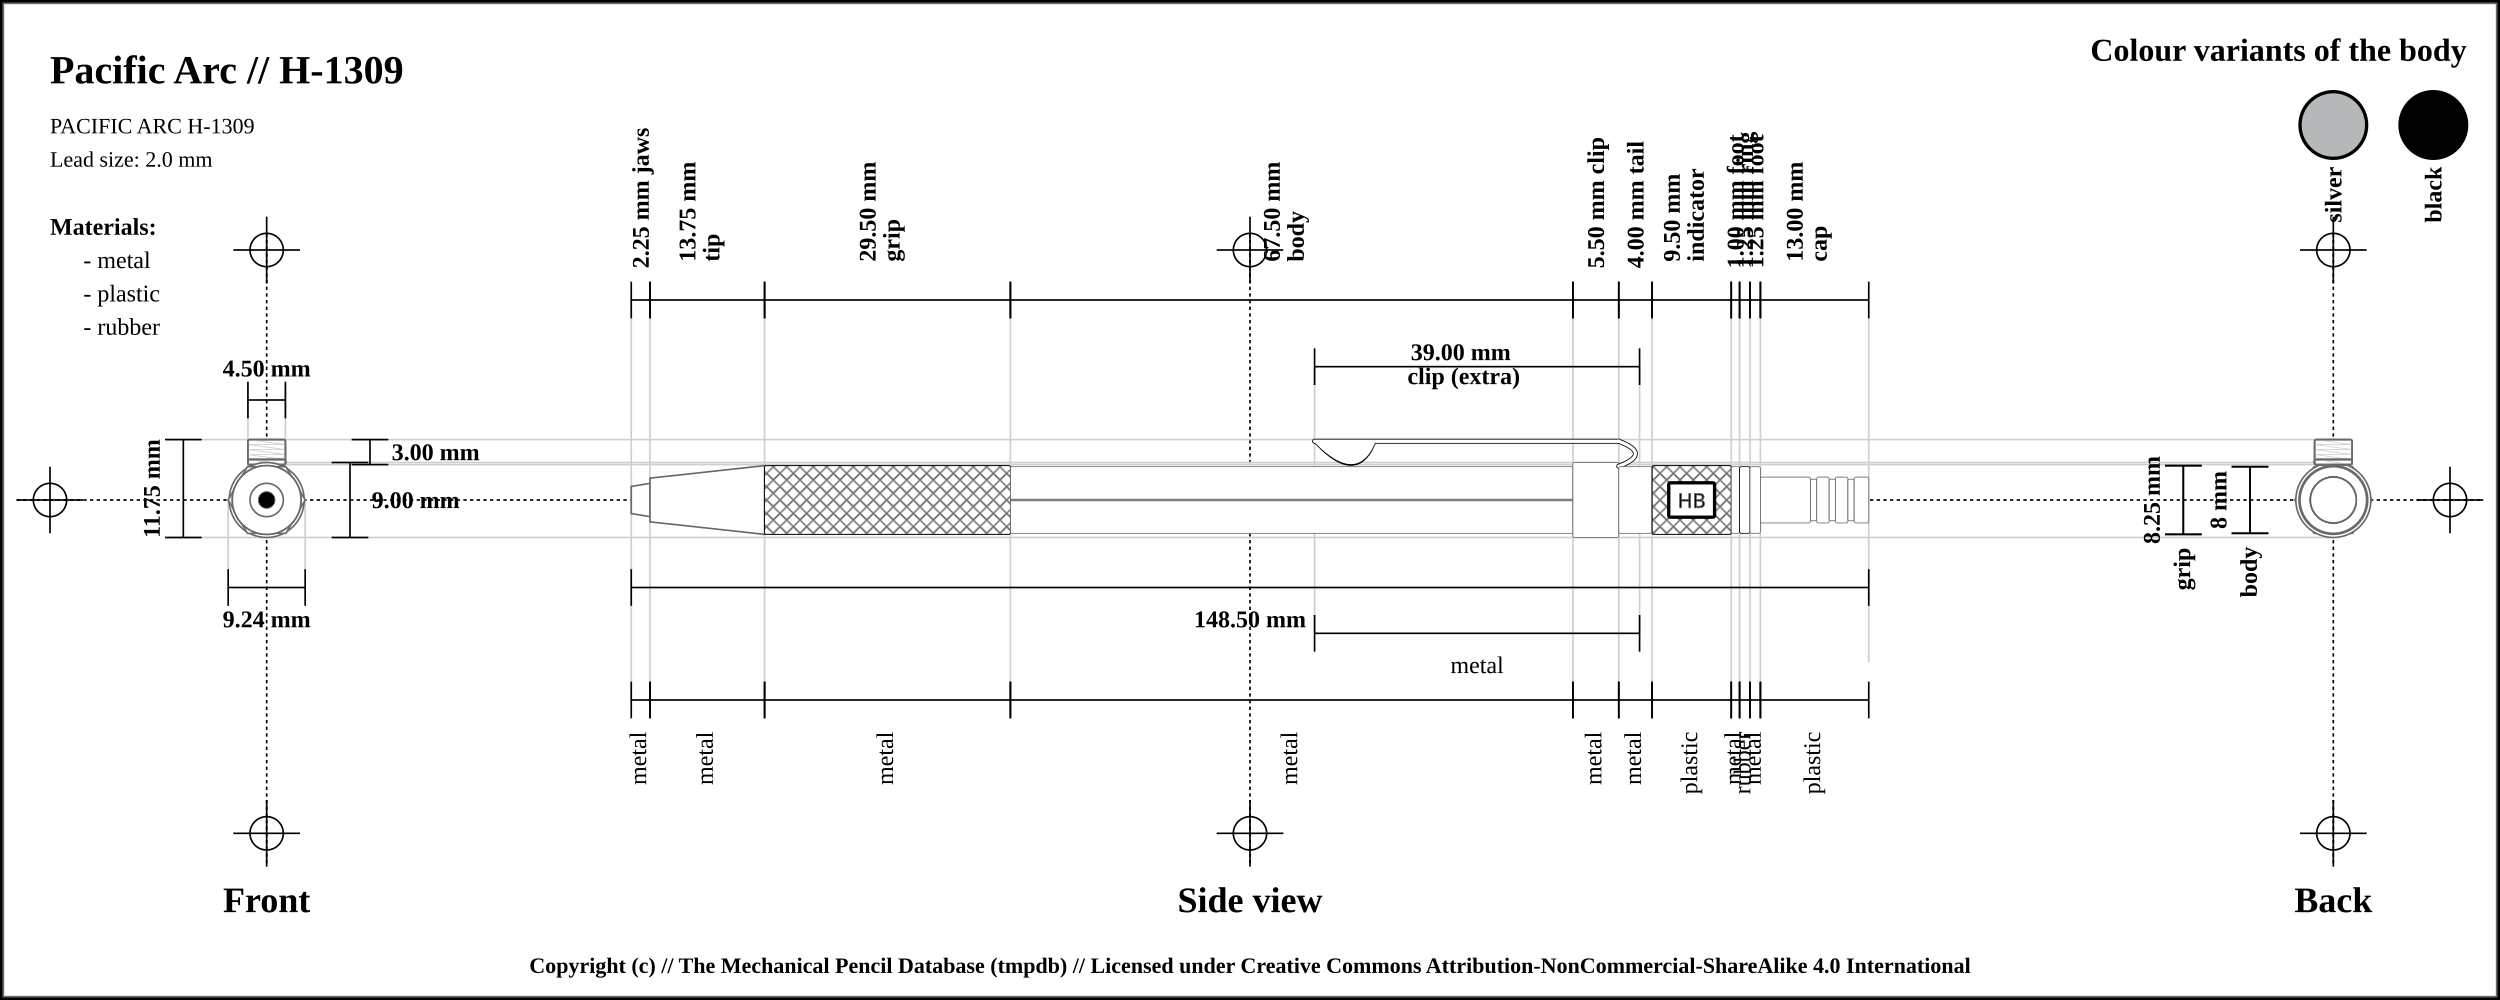
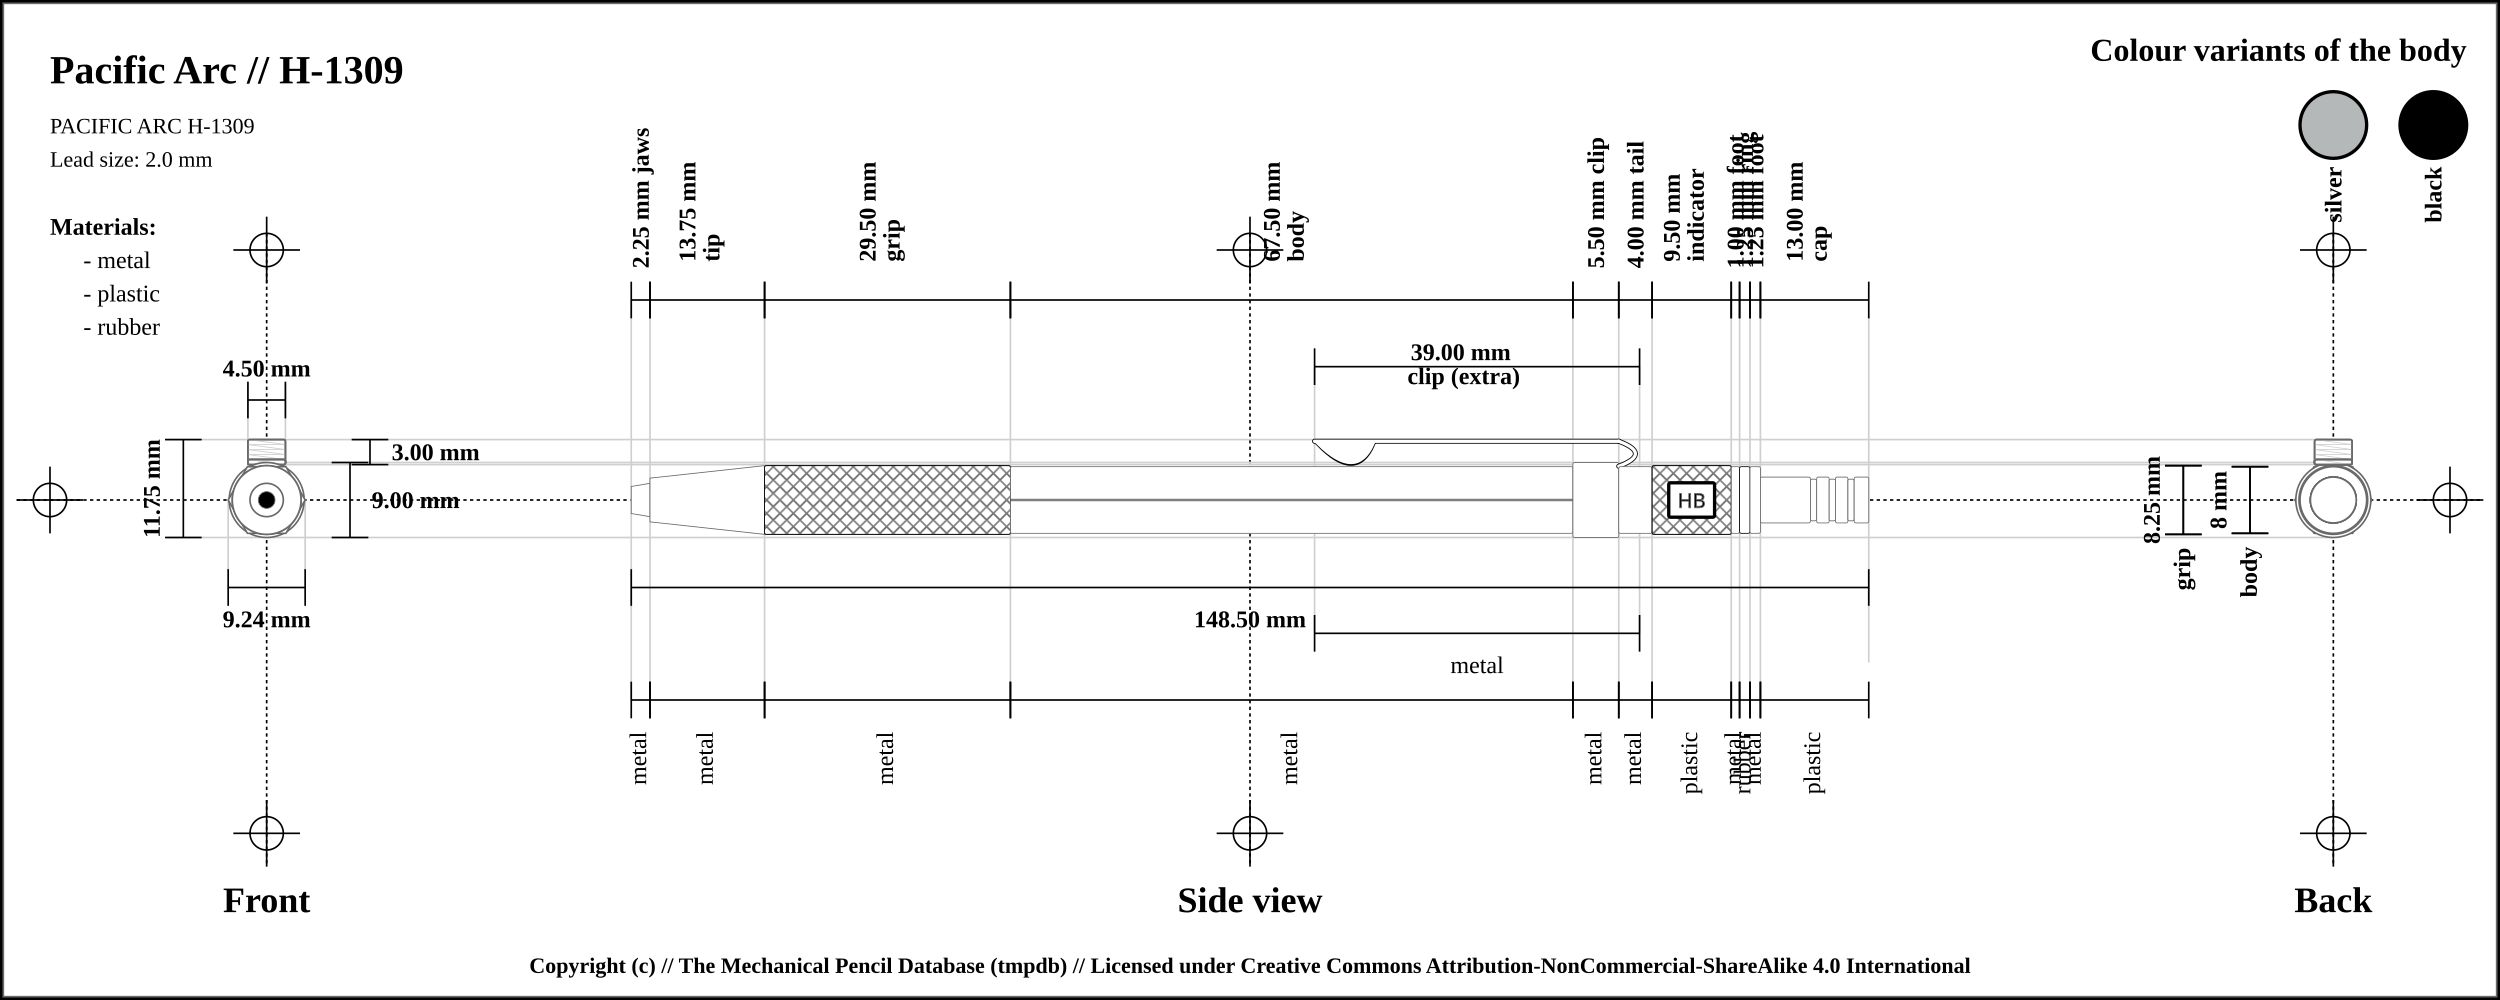
<svg xmlns="http://www.w3.org/2000/svg" width="1500" height="600">
  <pattern id="diagonalHatch" patternUnits="userSpaceOnUse" width="8" height="8">
    <rect width="6" height="6" fill="none" />
    <path stroke="dimgray" stroke-linecap="round" stroke-width="1" d="M 4,4 L 8,8" />
    <path stroke="dimgray" stroke-linecap="round" stroke-width="1" d="M 4,4 L 0,8" />
    <path stroke="gray" stroke-linecap="round" stroke-width="1" d="M 4,4 L 8,0" />
    <path stroke="gray" stroke-linecap="round" stroke-width="1" d="M 4,4 L 0,0" />
  </pattern>
  <rect x="0" y="0" width="1500" height="600" fill="white" stroke="black" stroke-width="4" />
  <rect x="2" y="2" width="1496" height="596" fill="white" stroke="dimgray" stroke-width="1" />
  <line x1="10" y1="300" x2="1490" y2="300" stroke="#000000" stroke-dasharray="2" stroke-width="1" />
  <line x1="10" y1="300" x2="50" y2="300" stroke="#000000" stroke-width="1" />
  <line x1="30" y1="280" x2="30" y2="320" stroke="#000000" stroke-width="1" />
  <circle r="10" cx="30" cy="300" fill="none" stroke="#000000" stroke-width="1" />
  <line x1="1450" y1="300" x2="1490" y2="300" stroke="#000000" stroke-width="1" />
  <line x1="1470" y1="280" x2="1470" y2="320" stroke="#000000" stroke-width="1" />
  <circle r="10" cx="1470" cy="300" fill="none" stroke="#000000" stroke-width="1" />
  <line x1="160" y1="140" x2="160" y2="520" stroke="#000000" stroke-dasharray="2" stroke-width="1" />
  <line x1="140" y1="150" x2="180" y2="150" stroke="#000000" stroke-width="1" />
  <line x1="160" y1="130" x2="160" y2="170" stroke="#000000" stroke-width="1" />
  <circle r="10" cx="160" cy="150" fill="none" stroke="#000000" stroke-width="1" />
  <line x1="140" y1="500" x2="180" y2="500" stroke="#000000" stroke-width="1" />
  <line x1="160" y1="480" x2="160" y2="520" stroke="#000000" stroke-width="1" />
  <circle r="10" cx="160" cy="500" fill="none" stroke="#000000" stroke-width="1" />
  <line x1="750" y1="140" x2="750" y2="520" stroke="#000000" stroke-dasharray="2" stroke-width="1" />
  <line x1="730" y1="150" x2="770" y2="150" stroke="#000000" stroke-width="1" />
  <line x1="750" y1="130" x2="750" y2="170" stroke="#000000" stroke-width="1" />
  <circle r="10" cx="750" cy="150" fill="none" stroke="#000000" stroke-width="1" />
  <line x1="730" y1="500" x2="770" y2="500" stroke="#000000" stroke-width="1" />
  <line x1="750" y1="480" x2="750" y2="520" stroke="#000000" stroke-width="1" />
  <circle r="10" cx="750" cy="500" fill="none" stroke="#000000" stroke-width="1" />
  <line x1="1400" y1="140" x2="1400" y2="520" stroke="#000000" stroke-dasharray="2" stroke-width="1" />
  <line x1="1380" y1="150" x2="1420" y2="150" stroke="#000000" stroke-width="1" />
  <line x1="1400" y1="130" x2="1400" y2="170" stroke="#000000" stroke-width="1" />
  <circle r="10" cx="1400" cy="150" fill="none" stroke="#000000" stroke-width="1" />
  <line x1="1380" y1="500" x2="1420" y2="500" stroke="#000000" stroke-width="1" />
  <line x1="1400" y1="480" x2="1400" y2="520" stroke="#000000" stroke-width="1" />
  <circle r="10" cx="1400" cy="500" fill="none" stroke="#000000" stroke-width="1" />
  <text x="30" y="50" font-size="2.0em" font-weight="bold"> Pacific Arc // H-1309 </text>
  <text x="30" y="80" font-size="1.1em"> PACIFIC ARC H-1309</text>
  <text x="30" y="100" font-size="1.1em"> Lead size: 2.0 mm</text>
  <text x="1480" y="30" font-size="1.6em" font-weight="bold" text-anchor="end" dominant-baseline="central">Colour variants of the body</text>
  <rect x="1440" y="55" width="40" rx="50%" ry="50%" height="40" stroke="black" stroke-width="2" fill="#000000" />
  <text x="1460" y="100" transform="rotate(-90, 1460, 100)" font-size="1.2em" font-weight="bold" text-anchor="end" dominant-baseline="central">black</text>
  <rect x="1380" y="55" width="40" rx="50%" ry="50%" height="40" stroke="black" stroke-width="2" fill="#b4b8b9" />
  <text x="1400" y="100" transform="rotate(-90, 1400, 100)" font-size="1.2em" font-weight="bold" text-anchor="end" dominant-baseline="central">silver</text>
  <text x="30" y="136" font-size="1.2em" font-weight="bold" text-anchor="start" dominant-baseline="central">Materials:</text>
  <text x="50" y="156" font-size="1.2em" text-anchor="start" dominant-baseline="central"> - metal</text>
  <text x="50" y="176" font-size="1.2em" text-anchor="start" dominant-baseline="central"> - plastic</text>
  <text x="50" y="196" font-size="1.2em" text-anchor="start" dominant-baseline="central"> - rubber</text>
  <line x1="100" y1="263.75" x2="1400" y2="263.75" stroke="#cfcfcf" stroke-width="1" />
  <line x1="160" y1="278.75" x2="1400" y2="278.75" stroke="#cfcfcf" stroke-width="1" />
  <line x1="148.75" y1="230" x2="148.75" y2="300" stroke="#cfcfcf" stroke-width="1" />
  <line x1="171.25" y1="230" x2="171.25" y2="300" stroke="#cfcfcf" stroke-width="1" />
  <line x1="160" y1="277.5" x2="1400" y2="277.5" stroke="#cfcfcf" stroke-width="1" />
  <line x1="100" y1="322.5" x2="1400" y2="322.5" stroke="#cfcfcf" stroke-width="1" />
  <line x1="136.906" y1="300" x2="136.906" y2="342.5" stroke="#cfcfcf" stroke-width="1" />
  <line x1="183.094" y1="300" x2="183.094" y2="342.5" stroke="#cfcfcf" stroke-width="1" />
  <line x1="378.75" y1="180" x2="378.75" y2="420" stroke="#cfcfcf" stroke-width="1" />
  <line x1="390" y1="180" x2="390" y2="420" stroke="#cfcfcf" stroke-width="1" />
  <line x1="458.75" y1="180" x2="458.75" y2="420" stroke="#cfcfcf" stroke-width="1" />
  <line x1="606.25" y1="180" x2="606.25" y2="420" stroke="#cfcfcf" stroke-width="1" />
  <line x1="943.75" y1="180" x2="943.75" y2="420" stroke="#cfcfcf" stroke-width="1" />
  <line x1="788.75" y1="220" x2="788.75" y2="380" stroke="#cfcfcf" stroke-width="1" />
  <line x1="983.75" y1="220" x2="983.75" y2="380" stroke="#cfcfcf" stroke-width="1" />
  <line x1="971.25" y1="180" x2="971.25" y2="420" stroke="#cfcfcf" stroke-width="1" />
  <line x1="991.25" y1="180" x2="991.25" y2="420" stroke="#cfcfcf" stroke-width="1" />
  <line x1="1038.75" y1="180" x2="1038.75" y2="420" stroke="#cfcfcf" stroke-width="1" />
  <line x1="1043.75" y1="180" x2="1043.75" y2="420" stroke="#cfcfcf" stroke-width="1" />
  <line x1="1050" y1="180" x2="1050" y2="420" stroke="#cfcfcf" stroke-width="1" />
  <line x1="1056.25" y1="180" x2="1056.25" y2="420" stroke="#cfcfcf" stroke-width="1" />
  <line x1="1121.25" y1="189.5" x2="1121.25" y2="397.5" stroke="#cfcfcf" stroke-width="1" />
  <text x="160" y="540" font-size="1.8em" font-weight="bold" text-anchor="middle" dominant-baseline="central">Front</text>
  <text x="750" y="540" font-size="1.8em" font-weight="bold" text-anchor="middle" dominant-baseline="central">Side view</text>
  <text x="1400" y="540" font-size="1.8em" font-weight="bold" text-anchor="middle" dominant-baseline="central">Back</text>
  <line x1="148.75" y1="229" x2="148.75" y2="251" stroke="black" stroke-width="1" />
  <line x1="148.75" y1="240" x2="171.25" y2="240" stroke="black" stroke-width="1" />
  <line x1="171.25" y1="229" x2="171.25" y2="251" stroke="black" stroke-width="1" />
  <text x="160" y="221" font-size="1.2em" font-weight="bold" text-anchor="middle" dominant-baseline="central" fill="black">
    <tspan x="160" dy="0">4.50 mm</tspan>
  </text>
  <line x1="211" y1="263.75" x2="233" y2="263.75" stroke="black" stroke-width="1" />
  <line x1="222" y1="263.75" x2="222" y2="278.75" stroke="black" stroke-width="1" />
  <line x1="211" y1="278.75" x2="233" y2="278.75" stroke="black" stroke-width="1" />
  <text x="235" y="271.25" font-size="1.2em" font-weight="bold" text-anchor="start" dominant-baseline="central" fill="black">3.00 mm</text>
  <line x1="199" y1="277.5" x2="221" y2="277.5" stroke="black" stroke-width="1" />
  <line x1="210" y1="277.5" x2="210" y2="322.5" stroke="black" stroke-width="1" />
  <line x1="199" y1="322.5" x2="221" y2="322.5" stroke="black" stroke-width="1" />
  <text x="223" y="300" font-size="1.2em" font-weight="bold" text-anchor="start" dominant-baseline="central" fill="black">9.00 mm</text>
  <line x1="99" y1="263.75" x2="121" y2="263.75" stroke="black" stroke-width="1" />
  <line x1="110" y1="263.75" x2="110" y2="322.5" stroke="black" stroke-width="1" />
  <line x1="99" y1="322.5" x2="121" y2="322.5" stroke="black" stroke-width="1" />
  <text x="91" y="293.125" transform="rotate(-90, 91, 293.125)" font-size="1.2em" font-weight="bold" text-anchor="middle" dominant-baseline="central" fill="black">11.75 mm</text>
  <line x1="136.906" y1="341.5" x2="136.906" y2="363.5" stroke="black" stroke-width="1" />
  <line x1="136.906" y1="352.5" x2="183.094" y2="352.5" stroke="black" stroke-width="1" />
  <line x1="183.094" y1="341.5" x2="183.094" y2="363.5" stroke="black" stroke-width="1" />
  <text x="160" y="371.5" font-size="1.2em" font-weight="bold" text-anchor="middle" dominant-baseline="central" fill="black">
    <tspan x="160" dy="0">9.24 mm</tspan>
  </text>
  <line x1="378.75" y1="169" x2="378.75" y2="191" stroke="black" stroke-width="1" />
  <line x1="378.75" y1="180" x2="390" y2="180" stroke="black" stroke-width="1" />
  <line x1="390" y1="169" x2="390" y2="191" stroke="black" stroke-width="1" />
  <text x="384.375" y="161" font-size="1.2em" transform="rotate(-90, 384.375, 161)" font-weight="bold" text-anchor="start" dominant-baseline="central" fill="black">
    <tspan x="384.375" dy="0">2.25 mm jaws</tspan>
  </text>
  <line x1="390" y1="169" x2="390" y2="191" stroke="black" stroke-width="1" />
  <line x1="390" y1="180" x2="458.75" y2="180" stroke="black" stroke-width="1" />
  <line x1="458.75" y1="169" x2="458.75" y2="191" stroke="black" stroke-width="1" />
  <text x="424.375" y="161" font-size="1.2em" transform="rotate(-90, 412.375, 161)" font-weight="bold" text-anchor="start" dominant-baseline="central" fill="black">
    <tspan x="416.375" dy="0">13.75 mm</tspan>
    <tspan x="416.375" dy="1em">tip</tspan>
  </text>
  <line x1="458.75" y1="169" x2="458.75" y2="191" stroke="black" stroke-width="1" />
  <line x1="458.75" y1="180" x2="606.25" y2="180" stroke="black" stroke-width="1" />
  <line x1="606.25" y1="169" x2="606.25" y2="191" stroke="black" stroke-width="1" />
  <text x="532.5" y="161" font-size="1.2em" transform="rotate(-90, 520.5, 161)" font-weight="bold" text-anchor="start" dominant-baseline="central" fill="black">
    <tspan x="524.5" dy="0">29.50 mm</tspan>
    <tspan x="524.5" dy="1em">grip</tspan>
  </text>
  <line x1="606.25" y1="169" x2="606.25" y2="191" stroke="black" stroke-width="1" />
  <line x1="606.25" y1="180" x2="943.75" y2="180" stroke="black" stroke-width="1" />
  <line x1="943.75" y1="169" x2="943.75" y2="191" stroke="black" stroke-width="1" />
  <text x="775" y="161" font-size="1.2em" transform="rotate(-90, 763, 161)" font-weight="bold" text-anchor="start" dominant-baseline="central" fill="black">
    <tspan x="767" dy="0">67.50 mm</tspan>
    <tspan x="767" dy="1em">body</tspan>
  </text>
  <line x1="943.75" y1="169" x2="943.75" y2="191" stroke="black" stroke-width="1" />
  <line x1="943.75" y1="180" x2="971.25" y2="180" stroke="black" stroke-width="1" />
  <line x1="971.25" y1="169" x2="971.25" y2="191" stroke="black" stroke-width="1" />
  <text x="957.5" y="161" font-size="1.2em" transform="rotate(-90, 957.5, 161)" font-weight="bold" text-anchor="start" dominant-baseline="central" fill="black">
    <tspan x="957.5" dy="0">5.50 mm clip</tspan>
  </text>
  <line x1="788.75" y1="209" x2="788.75" y2="231" stroke="black" stroke-width="1" />
  <line x1="788.75" y1="220" x2="983.75" y2="220" stroke="black" stroke-width="1" />
  <line x1="983.75" y1="209" x2="983.75" y2="231" stroke="black" stroke-width="1" />
  <text x="886.25" y="212" font-weight="bold" font-size="1.2em" text-anchor="middle" dominant-baseline="middle" fill="black">
    <tspan x="878.25" dy="0">39.00 mm</tspan>
    <tspan x="878.25" dy="1em">clip (extra)</tspan>
  </text>
  <line x1="971.25" y1="169" x2="971.25" y2="191" stroke="black" stroke-width="1" />
  <line x1="971.25" y1="180" x2="991.25" y2="180" stroke="black" stroke-width="1" />
  <line x1="991.25" y1="169" x2="991.25" y2="191" stroke="black" stroke-width="1" />
  <text x="981.25" y="161" font-size="1.2em" transform="rotate(-90, 981.25, 161)" font-weight="bold" text-anchor="start" dominant-baseline="central" fill="black">
    <tspan x="981.25" dy="0">4.00 mm tail</tspan>
  </text>
  <line x1="991.25" y1="169" x2="991.25" y2="191" stroke="black" stroke-width="1" />
  <line x1="991.25" y1="180" x2="1038.75" y2="180" stroke="black" stroke-width="1" />
  <line x1="1038.75" y1="169" x2="1038.75" y2="191" stroke="black" stroke-width="1" />
  <text x="1015" y="161" font-size="1.2em" transform="rotate(-90, 1003, 161)" font-weight="bold" text-anchor="start" dominant-baseline="central" fill="black">
    <tspan x="1007" dy="0">9.50 mm</tspan>
    <tspan x="1007" dy="1em">indicator</tspan>
  </text>
  <line x1="1038.75" y1="169" x2="1038.75" y2="191" stroke="black" stroke-width="1" />
  <line x1="1038.75" y1="180" x2="1043.75" y2="180" stroke="black" stroke-width="1" />
  <line x1="1043.75" y1="169" x2="1043.75" y2="191" stroke="black" stroke-width="1" />
  <text x="1041.25" y="161" font-size="1.2em" transform="rotate(-90, 1041.25, 161)" font-weight="bold" text-anchor="start" dominant-baseline="central" fill="black">
    <tspan x="1041.25" dy="0">1.00 mm foot</tspan>
  </text>
  <line x1="1043.75" y1="169" x2="1043.75" y2="191" stroke="black" stroke-width="1" />
  <line x1="1043.75" y1="180" x2="1050" y2="180" stroke="black" stroke-width="1" />
  <line x1="1050" y1="169" x2="1050" y2="191" stroke="black" stroke-width="1" />
  <text x="1046.875" y="161" font-size="1.2em" transform="rotate(-90, 1046.875, 161)" font-weight="bold" text-anchor="start" dominant-baseline="central" fill="black">
    <tspan x="1046.875" dy="0">1.25 mm ring</tspan>
  </text>
  <line x1="1050" y1="169" x2="1050" y2="191" stroke="black" stroke-width="1" />
  <line x1="1050" y1="180" x2="1056.25" y2="180" stroke="black" stroke-width="1" />
  <line x1="1056.25" y1="169" x2="1056.25" y2="191" stroke="black" stroke-width="1" />
  <text x="1053.125" y="161" font-size="1.2em" transform="rotate(-90, 1053.125, 161)" font-weight="bold" text-anchor="start" dominant-baseline="central" fill="black">
    <tspan x="1053.125" dy="0">1.25 mm foot</tspan>
  </text>
  <line x1="1056.25" y1="169" x2="1056.25" y2="191" stroke="black" stroke-width="1" />
  <line x1="1056.25" y1="180" x2="1121.25" y2="180" stroke="black" stroke-width="1" />
  <line x1="1121.25" y1="169" x2="1121.25" y2="191" stroke="black" stroke-width="1" />
  <text x="1088.75" y="161" font-size="1.2em" transform="rotate(-90, 1076.75, 161)" font-weight="bold" text-anchor="start" dominant-baseline="central" fill="black">
    <tspan x="1080.75" dy="0">13.00 mm</tspan>
    <tspan x="1080.75" dy="1em">cap</tspan>
  </text>
  <line x1="378.75" y1="341.5" x2="378.75" y2="363.5" stroke="black" stroke-width="1" />
  <line x1="378.75" y1="352.5" x2="1121.25" y2="352.5" stroke="black" stroke-width="1" />
  <line x1="1121.25" y1="341.5" x2="1121.25" y2="363.5" stroke="black" stroke-width="1" />
  <text x="750" y="371.5" font-size="1.2em" font-weight="bold" text-anchor="middle" dominant-baseline="central" fill="black">
    <tspan x="750" dy="0">148.50 mm</tspan>
  </text>
  <line x1="378.75" y1="409" x2="378.75" y2="431" stroke="black" stroke-width="1" />
  <line x1="378.75" y1="420" x2="390" y2="420" stroke="black" stroke-width="1" />
  <line x1="390" y1="409" x2="390" y2="431" stroke="black" stroke-width="1" />
  <text x="384.375" y="439" font-size="1.2em" transform="rotate(-90, 384.375, 439)" text-anchor="end" dominant-baseline="middle" fill="black">
    <tspan x="384.375" dy="0">metal</tspan>
  </text>
  <line x1="390" y1="409" x2="390" y2="431" stroke="black" stroke-width="1" />
  <line x1="390" y1="420" x2="458.75" y2="420" stroke="black" stroke-width="1" />
  <line x1="458.75" y1="409" x2="458.75" y2="431" stroke="black" stroke-width="1" />
  <text x="424.375" y="439" font-size="1.2em" transform="rotate(-90, 424.375, 439)" text-anchor="end" dominant-baseline="middle" fill="black">
    <tspan x="424.375" dy="0">metal</tspan>
  </text>
  <line x1="458.75" y1="409" x2="458.75" y2="431" stroke="black" stroke-width="1" />
  <line x1="458.75" y1="420" x2="606.25" y2="420" stroke="black" stroke-width="1" />
  <line x1="606.25" y1="409" x2="606.25" y2="431" stroke="black" stroke-width="1" />
  <text x="532.5" y="439" font-size="1.2em" transform="rotate(-90, 532.5, 439)" text-anchor="end" dominant-baseline="middle" fill="black">
    <tspan x="532.5" dy="0">metal</tspan>
  </text>
  <line x1="606.25" y1="409" x2="606.25" y2="431" stroke="black" stroke-width="1" />
  <line x1="606.25" y1="420" x2="943.75" y2="420" stroke="black" stroke-width="1" />
  <line x1="943.75" y1="409" x2="943.75" y2="431" stroke="black" stroke-width="1" />
  <text x="775" y="439" font-size="1.2em" transform="rotate(-90, 775, 439)" text-anchor="end" dominant-baseline="middle" fill="black">
    <tspan x="775" dy="0">metal</tspan>
  </text>
  <line x1="943.75" y1="409" x2="943.75" y2="431" stroke="black" stroke-width="1" />
  <line x1="943.75" y1="420" x2="971.25" y2="420" stroke="black" stroke-width="1" />
  <line x1="971.25" y1="409" x2="971.25" y2="431" stroke="black" stroke-width="1" />
  <text x="957.5" y="439" font-size="1.2em" transform="rotate(-90, 957.5, 439)" text-anchor="end" dominant-baseline="middle" fill="black">
    <tspan x="957.5" dy="0">metal</tspan>
  </text>
  <line x1="788.75" y1="369" x2="788.75" y2="391" stroke="black" stroke-width="1" />
  <line x1="788.75" y1="380" x2="983.75" y2="380" stroke="black" stroke-width="1" />
  <line x1="983.75" y1="369" x2="983.75" y2="391" stroke="black" stroke-width="1" />
  <text x="886.25" y="399" font-size="1.2em" text-anchor="middle" dominant-baseline="central" fill="black">
    <tspan x="886.25" dy="0">metal</tspan>
  </text>
  <line x1="971.25" y1="409" x2="971.25" y2="431" stroke="black" stroke-width="1" />
  <line x1="971.25" y1="420" x2="991.25" y2="420" stroke="black" stroke-width="1" />
  <line x1="991.25" y1="409" x2="991.25" y2="431" stroke="black" stroke-width="1" />
  <text x="981.25" y="439" font-size="1.2em" transform="rotate(-90, 981.25, 439)" text-anchor="end" dominant-baseline="middle" fill="black">
    <tspan x="981.25" dy="0">metal</tspan>
  </text>
  <line x1="991.25" y1="409" x2="991.25" y2="431" stroke="black" stroke-width="1" />
  <line x1="991.25" y1="420" x2="1038.75" y2="420" stroke="black" stroke-width="1" />
  <line x1="1038.75" y1="409" x2="1038.75" y2="431" stroke="black" stroke-width="1" />
  <text x="1015" y="439" font-size="1.2em" transform="rotate(-90, 1015, 439)" text-anchor="end" dominant-baseline="middle" fill="black">
    <tspan x="1015" dy="0">plastic</tspan>
  </text>
  <line x1="1038.75" y1="409" x2="1038.75" y2="431" stroke="black" stroke-width="1" />
  <line x1="1038.75" y1="420" x2="1043.75" y2="420" stroke="black" stroke-width="1" />
  <line x1="1043.75" y1="409" x2="1043.75" y2="431" stroke="black" stroke-width="1" />
  <text x="1041.25" y="439" font-size="1.2em" transform="rotate(-90, 1041.25, 439)" text-anchor="end" dominant-baseline="middle" fill="black">
    <tspan x="1041.25" dy="0">metal</tspan>
  </text>
  <line x1="1043.75" y1="409" x2="1043.75" y2="431" stroke="black" stroke-width="1" />
  <line x1="1043.75" y1="420" x2="1050" y2="420" stroke="black" stroke-width="1" />
  <line x1="1050" y1="409" x2="1050" y2="431" stroke="black" stroke-width="1" />
  <text x="1046.875" y="439" font-size="1.2em" transform="rotate(-90, 1046.875, 439)" text-anchor="end" dominant-baseline="middle" fill="black">
    <tspan x="1046.875" dy="0">rubber</tspan>
  </text>
  <line x1="1050" y1="409" x2="1050" y2="431" stroke="black" stroke-width="1" />
  <line x1="1050" y1="420" x2="1056.25" y2="420" stroke="black" stroke-width="1" />
  <line x1="1056.25" y1="409" x2="1056.25" y2="431" stroke="black" stroke-width="1" />
  <text x="1053.125" y="439" font-size="1.2em" transform="rotate(-90, 1053.125, 439)" text-anchor="end" dominant-baseline="middle" fill="black">
    <tspan x="1053.125" dy="0">metal</tspan>
  </text>
  <line x1="1056.25" y1="409" x2="1056.25" y2="431" stroke="black" stroke-width="1" />
  <line x1="1056.25" y1="420" x2="1121.25" y2="420" stroke="black" stroke-width="1" />
  <line x1="1121.25" y1="409" x2="1121.25" y2="431" stroke="black" stroke-width="1" />
  <text x="1088.75" y="439" font-size="1.2em" transform="rotate(-90, 1088.75, 439)" text-anchor="end" dominant-baseline="middle" fill="black">
    <tspan x="1088.75" dy="0">plastic</tspan>
  </text>
  <line x1="1299" y1="279.375" x2="1321" y2="279.375" stroke="black" stroke-width="1" />
  <line x1="1310" y1="279.375" x2="1310" y2="320.625" stroke="black" stroke-width="1" />
  <line x1="1299" y1="320.625" x2="1321" y2="320.625" stroke="black" stroke-width="1" />
  <text x="1291" y="300" transform="rotate(-90, 1291, 300)" font-size="1.2em" font-weight="bold" text-anchor="middle" dominant-baseline="central" fill="black">8.25 mm</text>
  <line x1="1299" y1="279.375" x2="1321" y2="279.375" stroke="black" stroke-width="1" />
  <line x1="1310" y1="279.375" x2="1310" y2="320.625" stroke="black" stroke-width="1" />
  <line x1="1299" y1="320.625" x2="1321" y2="320.625" stroke="black" stroke-width="1" />
  <text x="1310" y="328.625" transform="rotate(-90, 1310, 328.625)" font-weight="bold" font-size="1.2em" text-anchor="end" dominant-baseline="middle" fill="black">grip</text>
  <line x1="1339" y1="280" x2="1361" y2="280" stroke="black" stroke-width="1" />
  <line x1="1350" y1="280" x2="1350" y2="320" stroke="black" stroke-width="1" />
  <line x1="1339" y1="320" x2="1361" y2="320" stroke="black" stroke-width="1" />
  <text x="1331" y="300" transform="rotate(-90, 1331, 300)" font-size="1.2em" font-weight="bold" text-anchor="middle" dominant-baseline="central" fill="black">8 mm</text>
  <line x1="1339" y1="280" x2="1361" y2="280" stroke="black" stroke-width="1" />
  <line x1="1350" y1="280" x2="1350" y2="320" stroke="black" stroke-width="1" />
  <line x1="1339" y1="320" x2="1361" y2="320" stroke="black" stroke-width="1" />
  <text x="1350" y="328" transform="rotate(-90, 1350, 328)" font-weight="bold" font-size="1.2em" text-anchor="end" dominant-baseline="middle" fill="black">body</text>
-   <path d="M378.75 291.875 L390 290 L390 310 L378.75 308.125 Z" stroke-width="1" stroke="dimgray" fill="white" />
-   <path d="M390 286.875 L458.75 279.375 L458.75 320.625 L390 313.125 Z" stroke-width="1" stroke="dimgray" fill="white" />
+   <path d="M378.75 291.875 L390 290 L390 310 L378.75 308.125 Z" stroke-width="0.5" stroke="dimgray" stroke-linejoin="round" fill="white" />
+   <path d="M390 286.875 L458.75 279.375 L458.75 320.625 L390 313.125 Z" stroke-width="0.5" stroke="dimgray" stroke-linejoin="round" fill="white" />
  <rect x="458.75" y="279.375" width="147.5" height="41.25" rx="1" ry="1" stroke-width="0.5" stroke="dimgray" fill="white" />
  <rect x="458.75" y="279.375" width="147.5" height="41.25" rx="1" ry="1" stroke-width="0.5" stroke="black" fill="url(#diagonalHatch)" />
  <rect x="606.25" y="280" width="337.5" height="40" rx="1" ry="1" stroke-width="0.5" stroke="dimgray" fill="white" />
  <line x1="606.25" y1="300" x2="943.75" y2="300" stroke-width="1.5" stroke="black" fill="none" stroke-opacity="0.5" />
  <line x1="606.25" y1="300" x2="943.75" y2="300" stroke-width="0.5" stroke="gray" fill="none" stroke-opacity="0.5" />
  <rect x="943.75" y="277.5" width="27.5" height="45" rx="1" ry="1" stroke-width="0.5" stroke="dimgray" fill="white" />
  <path d="M791 266.25 Q813.75 289.75 823.75 266.25 Z" stroke-width="3" stroke="black" fill="dimgray" stroke-linecap="round" />
  <line x1="788.75" y1="264.75" x2="971.25" y2="264.75" stroke-width="3" stroke="black" fill="dimgray" stroke-linecap="round" />
/&gt;<path d="M971.25 264.75 Q991.25 272.25 971.25 279.75" stroke-width="3" stroke="black" fill="none" stroke-linecap="round" />
  <path d="M791 266.25 Q813.75 288.75 823.75 266.25 Z" stroke-width="2" stroke="white" fill="white" stroke-linecap="round" />
  <line x1="788.75" y1="264.75" x2="971.25" y2="264.75" stroke-width="2" stroke="white" fill="white" stroke-linecap="round" />
/&gt;<path d="M971.25 264.75 Q991.25 272.25 971.25 279.75" stroke-width="2" stroke="white" fill="none" stroke-linecap="round" />
  <rect x="971.25" y="280" width="20" height="40" rx="1" ry="1" stroke-width="0.5" stroke="dimgray" fill="white" />
  <rect x="991.25" y="279.375" width="47.5" height="41.25" rx="1" ry="1" stroke-width="0.5" stroke="dimgray" fill="white" />
  <rect x="991.25" y="279.375" width="47.5" height="41.25" rx="1" ry="1" stroke-width="0.5" stroke="black" fill="url(#diagonalHatch)" />
  <rect x="1001.25" y="289.688" width="27.5" height="20.625" rx="1" ry="1" stroke-width="2" stroke="black" fill="white" />
  <text x="1015" y="300" text-anchor="middle" dominant-baseline="central">
    <tspan stroke="dimgray" stroke-width="0.5" font-family="sans-serif" fill="black" textLength="{this.width * 5 - 24}"> HB</tspan>
  </text>
  <rect x="1038.75" y="280" width="5" height="40" rx="1" ry="1" stroke-width="0.5" stroke="dimgray" fill="white" />
  <rect x="1043.75" y="280" width="6.25" height="40" rx="1" ry="1" stroke-width="0.5" stroke="black" fill="white" />
  <rect x="1050" y="280" width="6.25" height="40" rx="1" ry="1" stroke-width="0.5" stroke="dimgray" fill="white" />
  <rect x="1056.25" y="286.25" width="30" height="27.5" rx="1" ry="1" stroke-width="0.5" stroke="dimgray" fill="white" />
  <rect x="1086.25" y="287.5" width="3.75" height="25" rx="1" ry="1" stroke-width="0.5" stroke="dimgray" fill="white" />
  <rect x="1090" y="286.25" width="7.5" height="27.5" rx="1" ry="1" stroke-width="0.5" stroke="dimgray" fill="white" />
  <rect x="1097.5" y="287.5" width="3.75" height="25" rx="1" ry="1" stroke-width="0.5" stroke="dimgray" fill="white" />
  <rect x="1101.25" y="286.25" width="7.5" height="27.5" rx="1" ry="1" stroke-width="0.5" stroke="dimgray" fill="white" />
  <rect x="1108.75" y="287.5" width="3.75" height="25" rx="1" ry="1" stroke-width="0.5" stroke="dimgray" fill="white" />
  <rect x="1112.5" y="286.25" width="8.75" height="27.5" rx="1" ry="1" stroke-width="0.5" stroke="dimgray" fill="white" />
  <circle r="13.75" cx="160" cy="300" fill="white" stroke="dimgray" stroke-width="1" />
  <circle r="12.5" cx="160" cy="300" fill="white" stroke="dimgray" stroke-width="1" />
  <circle r="13.75" cx="160" cy="300" fill="white" stroke="dimgray" stroke-width="1" />
  <circle r="12.5" cx="160" cy="300" fill="white" stroke="dimgray" stroke-width="1" />
  <circle r="13.75" cx="160" cy="300" fill="white" stroke="dimgray" stroke-width="1" />
  <circle r="12.5" cx="160" cy="300" fill="white" stroke="dimgray" stroke-width="1" />
  <circle r="13.75" cx="160" cy="300" fill="white" stroke="dimgray" stroke-width="1" />
  <circle r="20" cx="160" cy="300" fill="white" stroke="dimgray" stroke-width="1" />
  <circle r="20" cx="160" cy="300" fill="white" stroke="dimgray" stroke-width="1" />
  <circle r="20" cx="160" cy="300" fill="white" stroke="dimgray" stroke-width="1" />
  <circle r="20.625" cx="160" cy="300" fill="white" stroke="dimgray" stroke-width="1" />
  <circle r="20" cx="160" cy="300" fill="white" stroke="dimgray" stroke-width="1" />
  <rect x="148.75" y="263.75" width="22.5" height="15" rx="1" ry="1" stroke-width="1.0" stroke="dimgray" fill="white" />
  <line x1="148.75" x2="171.25" y1="263.75" y2="266.75" stroke-width="0.5" stroke="#cfcfcf" />
  <line x1="148.75" x2="171.25" y1="266.75" y2="266.75" stroke-width="0.5" stroke="#cfcfcf" />
  <line x1="148.75" x2="171.25" y1="266.75" y2="269.75" stroke-width="0.5" stroke="#cfcfcf" />
  <line x1="148.75" x2="171.25" y1="269.75" y2="269.75" stroke-width="0.5" stroke="#cfcfcf" />
  <line x1="148.75" x2="171.25" y1="269.75" y2="272.75" stroke-width="0.5" stroke="#cfcfcf" />
  <line x1="148.75" x2="171.25" y1="272.75" y2="272.75" stroke-width="0.5" stroke="#cfcfcf" />
  <line x1="148.75" x2="171.25" y1="272.75" y2="275.75" stroke-width="0.5" stroke="#cfcfcf" />
  <line x1="148.75" x2="171.25" y1="275.75" y2="275.75" stroke-width="0.5" stroke="#cfcfcf" />
  <line x1="148.75" x2="171.25" y1="275.75" y2="278.75" stroke-width="0.5" stroke="#cfcfcf" />
  <rect x="148.75" y="263.75" width="22.5" height="15" rx="1" ry="1" stroke-width="1.0" stroke="dimgray" fill="none" />
  <rect x="148.75" y="275.75" width="22.5" height="3" rx="1" ry="1" stroke-width="1.0" stroke="dimgray" fill="white" />
  <line x1="148.75" x2="171.25" y1="275.75" y2="278.75" stroke-width="0.5" stroke="#cfcfcf" />
  <rect x="148.75" y="275.75" width="22.5" height="3" rx="1" ry="1" stroke-width="1.0" stroke="dimgray" fill="none" />
  <rect x="148.75" y="275.75" width="22.5" height="3" rx="1" ry="1" stroke-width="1.0" stroke="dimgray" fill="white" />
  <line x1="148.75" x2="171.25" y1="275.75" y2="278.75" stroke-width="0.5" stroke="#cfcfcf" />
  <rect x="148.75" y="275.75" width="22.5" height="3" rx="1" ry="1" stroke-width="1.0" stroke="dimgray" fill="none" />
  <circle r="22.5" cx="160" cy="300" fill="white" stroke="dimgray" stroke-width="1" />
  <polygon points="148.453,280 171.547,280 183.094,300 171.547,320 148.453,320 136.906,300 " stroke="dimgray" stroke-width="1" fill="white" />
  <circle r="20.625" cx="160" cy="300" fill="white" stroke="dimgray" stroke-width="1" />
  <circle r="13.125" cx="160" cy="300" stroke="dimgray" stroke-width="1" fill="white" />
  <circle r="20.625" cx="160" cy="300" stroke="dimgray" stroke-width="1" fill="white" />
  <circle r="8.125" cx="160" cy="300" stroke="dimgray" stroke-width="1" fill="white" />
  <circle r="10" cx="160" cy="300" stroke="dimgray" stroke-width="1" fill="white" />
  <circle r="5" cx="160" cy="300" fill="black" stroke="dimgray" stroke-width="0.5" />
  <circle r="8.125" cx="1400" cy="300" stroke="dimgray" stroke-width="1" fill="white" />
  <circle r="10" cx="1400" cy="300" stroke="dimgray" stroke-width="1" fill="white" />
  <circle r="13.125" cx="1400" cy="300" stroke="dimgray" stroke-width="1" fill="white" />
  <circle r="20.625" cx="1400" cy="300" stroke="dimgray" stroke-width="1" fill="white" />
  <circle r="20.625" cx="1400" cy="300" fill="white" stroke="dimgray" stroke-width="1" />
  <polygon points="1388.453,280 1411.547,280 1423.094,300 1411.547,320 1388.453,320 1376.906,300 " stroke="dimgray" stroke-width="1" fill="white" />
  <circle r="22.5" cx="1400" cy="300" fill="white" stroke="dimgray" stroke-width="1" />
  <rect x="1388.75" y="263.75" width="22.5" height="15" rx="1" ry="1" stroke-width="1.0" stroke="dimgray" fill="white" />
  <line x1="1388.75" x2="1411.25" y1="263.75" y2="266.75" stroke-width="0.5" stroke="#cfcfcf" />
  <line x1="1388.75" x2="1411.25" y1="266.75" y2="266.75" stroke-width="0.5" stroke="#cfcfcf" />
  <line x1="1388.75" x2="1411.25" y1="266.75" y2="269.75" stroke-width="0.5" stroke="#cfcfcf" />
  <line x1="1388.75" x2="1411.25" y1="269.75" y2="269.75" stroke-width="0.5" stroke="#cfcfcf" />
  <line x1="1388.75" x2="1411.25" y1="269.75" y2="272.75" stroke-width="0.5" stroke="#cfcfcf" />
  <line x1="1388.75" x2="1411.25" y1="272.75" y2="272.75" stroke-width="0.5" stroke="#cfcfcf" />
  <line x1="1388.75" x2="1411.25" y1="272.75" y2="275.75" stroke-width="0.5" stroke="#cfcfcf" />
  <line x1="1388.75" x2="1411.25" y1="275.75" y2="275.75" stroke-width="0.5" stroke="#cfcfcf" />
  <line x1="1388.75" x2="1411.25" y1="275.75" y2="278.75" stroke-width="0.5" stroke="#cfcfcf" />
  <rect x="1388.75" y="263.75" width="22.5" height="15" rx="1" ry="1" stroke-width="1.0" stroke="dimgray" fill="none" />
  <rect x="1388.75" y="275.75" width="22.5" height="3" rx="1" ry="1" stroke-width="1.0" stroke="dimgray" fill="white" />
  <line x1="1388.75" x2="1411.25" y1="275.75" y2="278.75" stroke-width="0.5" stroke="#cfcfcf" />
  <rect x="1388.75" y="275.75" width="22.5" height="3" rx="1" ry="1" stroke-width="1.0" stroke="dimgray" fill="none" />
  <rect x="1388.75" y="275.75" width="22.5" height="3" rx="1" ry="1" stroke-width="1.0" stroke="dimgray" fill="white" />
  <line x1="1388.75" x2="1411.25" y1="275.75" y2="278.75" stroke-width="0.5" stroke="#cfcfcf" />
  <rect x="1388.75" y="275.75" width="22.5" height="3" rx="1" ry="1" stroke-width="1.0" stroke="dimgray" fill="none" />
  <circle r="20" cx="1400" cy="300" fill="white" stroke="dimgray" stroke-width="1" />
  <circle r="20.625" cx="1400" cy="300" fill="white" stroke="dimgray" stroke-width="1" />
  <circle r="20" cx="1400" cy="300" fill="white" stroke="dimgray" stroke-width="1" />
  <circle r="20" cx="1400" cy="300" fill="white" stroke="dimgray" stroke-width="1" />
  <circle r="20" cx="1400" cy="300" fill="white" stroke="dimgray" stroke-width="1" />
  <circle r="13.75" cx="1400" cy="300" fill="white" stroke="dimgray" stroke-width="1" />
  <circle r="12.5" cx="1400" cy="300" fill="white" stroke="dimgray" stroke-width="1" />
  <circle r="13.75" cx="1400" cy="300" fill="white" stroke="dimgray" stroke-width="1" />
  <circle r="12.5" cx="1400" cy="300" fill="white" stroke="dimgray" stroke-width="1" />
  <circle r="13.75" cx="1400" cy="300" fill="white" stroke="dimgray" stroke-width="1" />
  <circle r="12.5" cx="1400" cy="300" fill="white" stroke="dimgray" stroke-width="1" />
  <circle r="13.75" cx="1400" cy="300" fill="white" stroke="dimgray" stroke-width="1" />
  <text x="50%" y="580" font-size="1.1em" font-weight="bold" text-anchor="middle" dominant-baseline="middle">Copyright (c) // The Mechanical Pencil Database (tmpdb) // Licensed under Creative Commons Attribution-NonCommercial-ShareAlike 4.0 International</text>
</svg>
